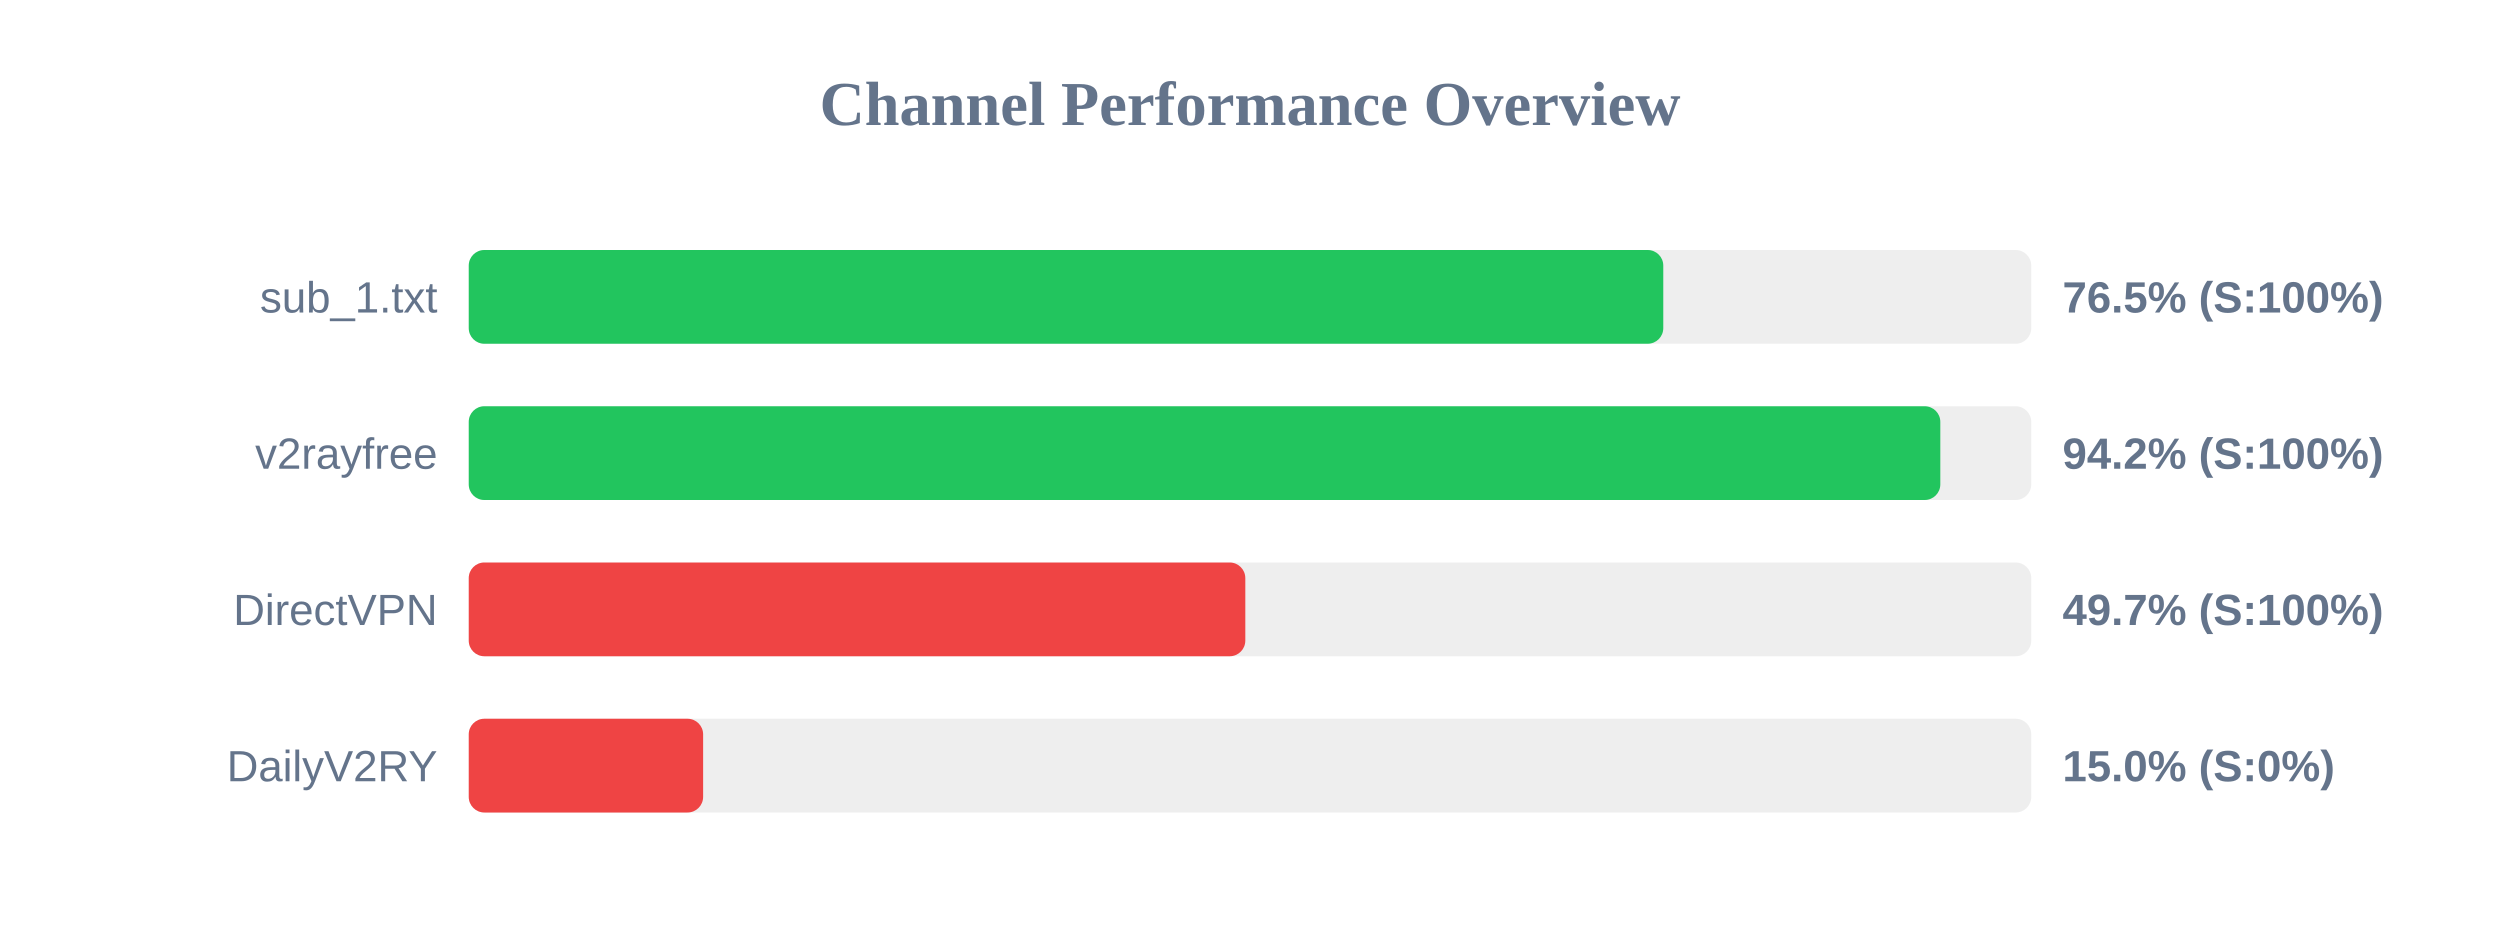
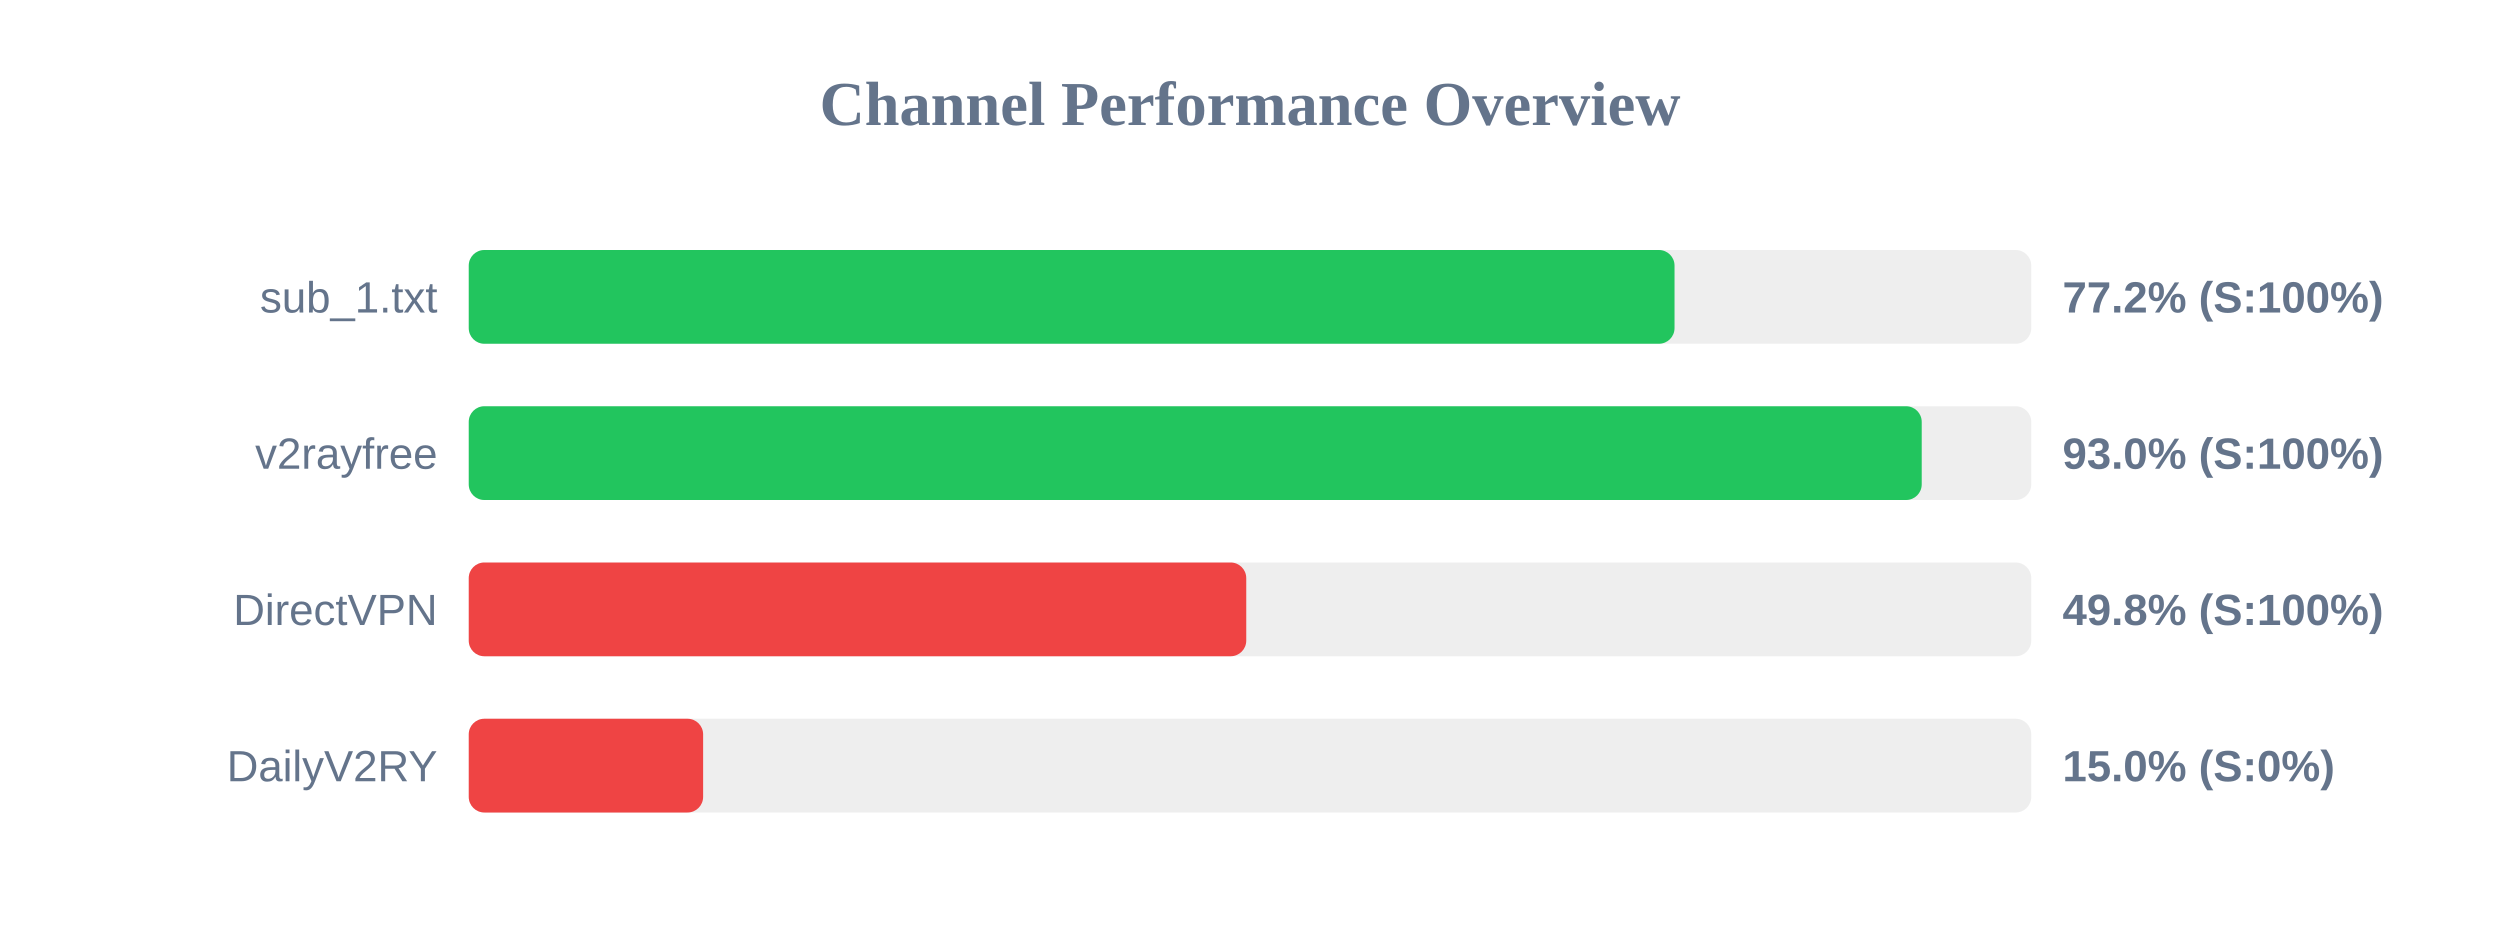
<svg xmlns="http://www.w3.org/2000/svg" width="800" height="300" version="1.1">
  <style>
        .row { font: 14px Arial; fill: #64748b; }
        .score { font: bold 14px Arial; fill: #64748b; }
    </style>
  <text x="400" y="40" text-anchor="middle" font-size="20px" font-weight="bold" fill="#64748b">Channel Performance Overview</text>
  <rect x="150" y="80" width="500" height="30" fill="#eee" rx="5" />
-   <rect x="150" y="80" width="382.25" height="30" fill="#22c55e" rx="5" />
+   <rect x="150" y="80" width="385.85" height="30" fill="#22c55e" rx="5" />
  <text x="140" y="100" text-anchor="end" class="row">sub_1.txt</text>
-   <text x="660" y="100" text-anchor="start" class="score">76.5% (S:100%)</text>
+   <text x="660" y="100" text-anchor="start" class="score">77.2% (S:100%)</text>
  <rect x="150" y="130" width="500" height="30" fill="#eee" rx="5" />
-   <rect x="150" y="130" width="470.9" height="30" fill="#22c55e" rx="5" />
+   <rect x="150" y="130" width="464.95" height="30" fill="#22c55e" rx="5" />
  <text x="140" y="150" text-anchor="end" class="row">v2rayfree</text>
-   <text x="660" y="150" text-anchor="start" class="score">94.2% (S:100%)</text>
+   <text x="660" y="150" text-anchor="start" class="score">93.0% (S:100%)</text>
  <rect x="150" y="180" width="500" height="30" fill="#eee" rx="5" />
-   <rect x="150" y="180" width="248.5" height="30" fill="#ef4444" rx="5" />
+   <rect x="150" y="180" width="248.8" height="30" fill="#ef4444" rx="5" />
  <text x="140" y="200" text-anchor="end" class="row">DirectVPN</text>
-   <text x="660" y="200" text-anchor="start" class="score">49.7% (S:100%)</text>
+   <text x="660" y="200" text-anchor="start" class="score">49.8% (S:100%)</text>
  <rect x="150" y="230" width="500" height="30" fill="#eee" rx="5" />
  <rect x="150" y="230" width="75.0" height="30" fill="#ef4444" rx="5" />
  <text x="140" y="250" text-anchor="end" class="row">DailyV2RY</text>
  <text x="660" y="250" text-anchor="start" class="score">15.0% (S:0%)</text>
</svg>
